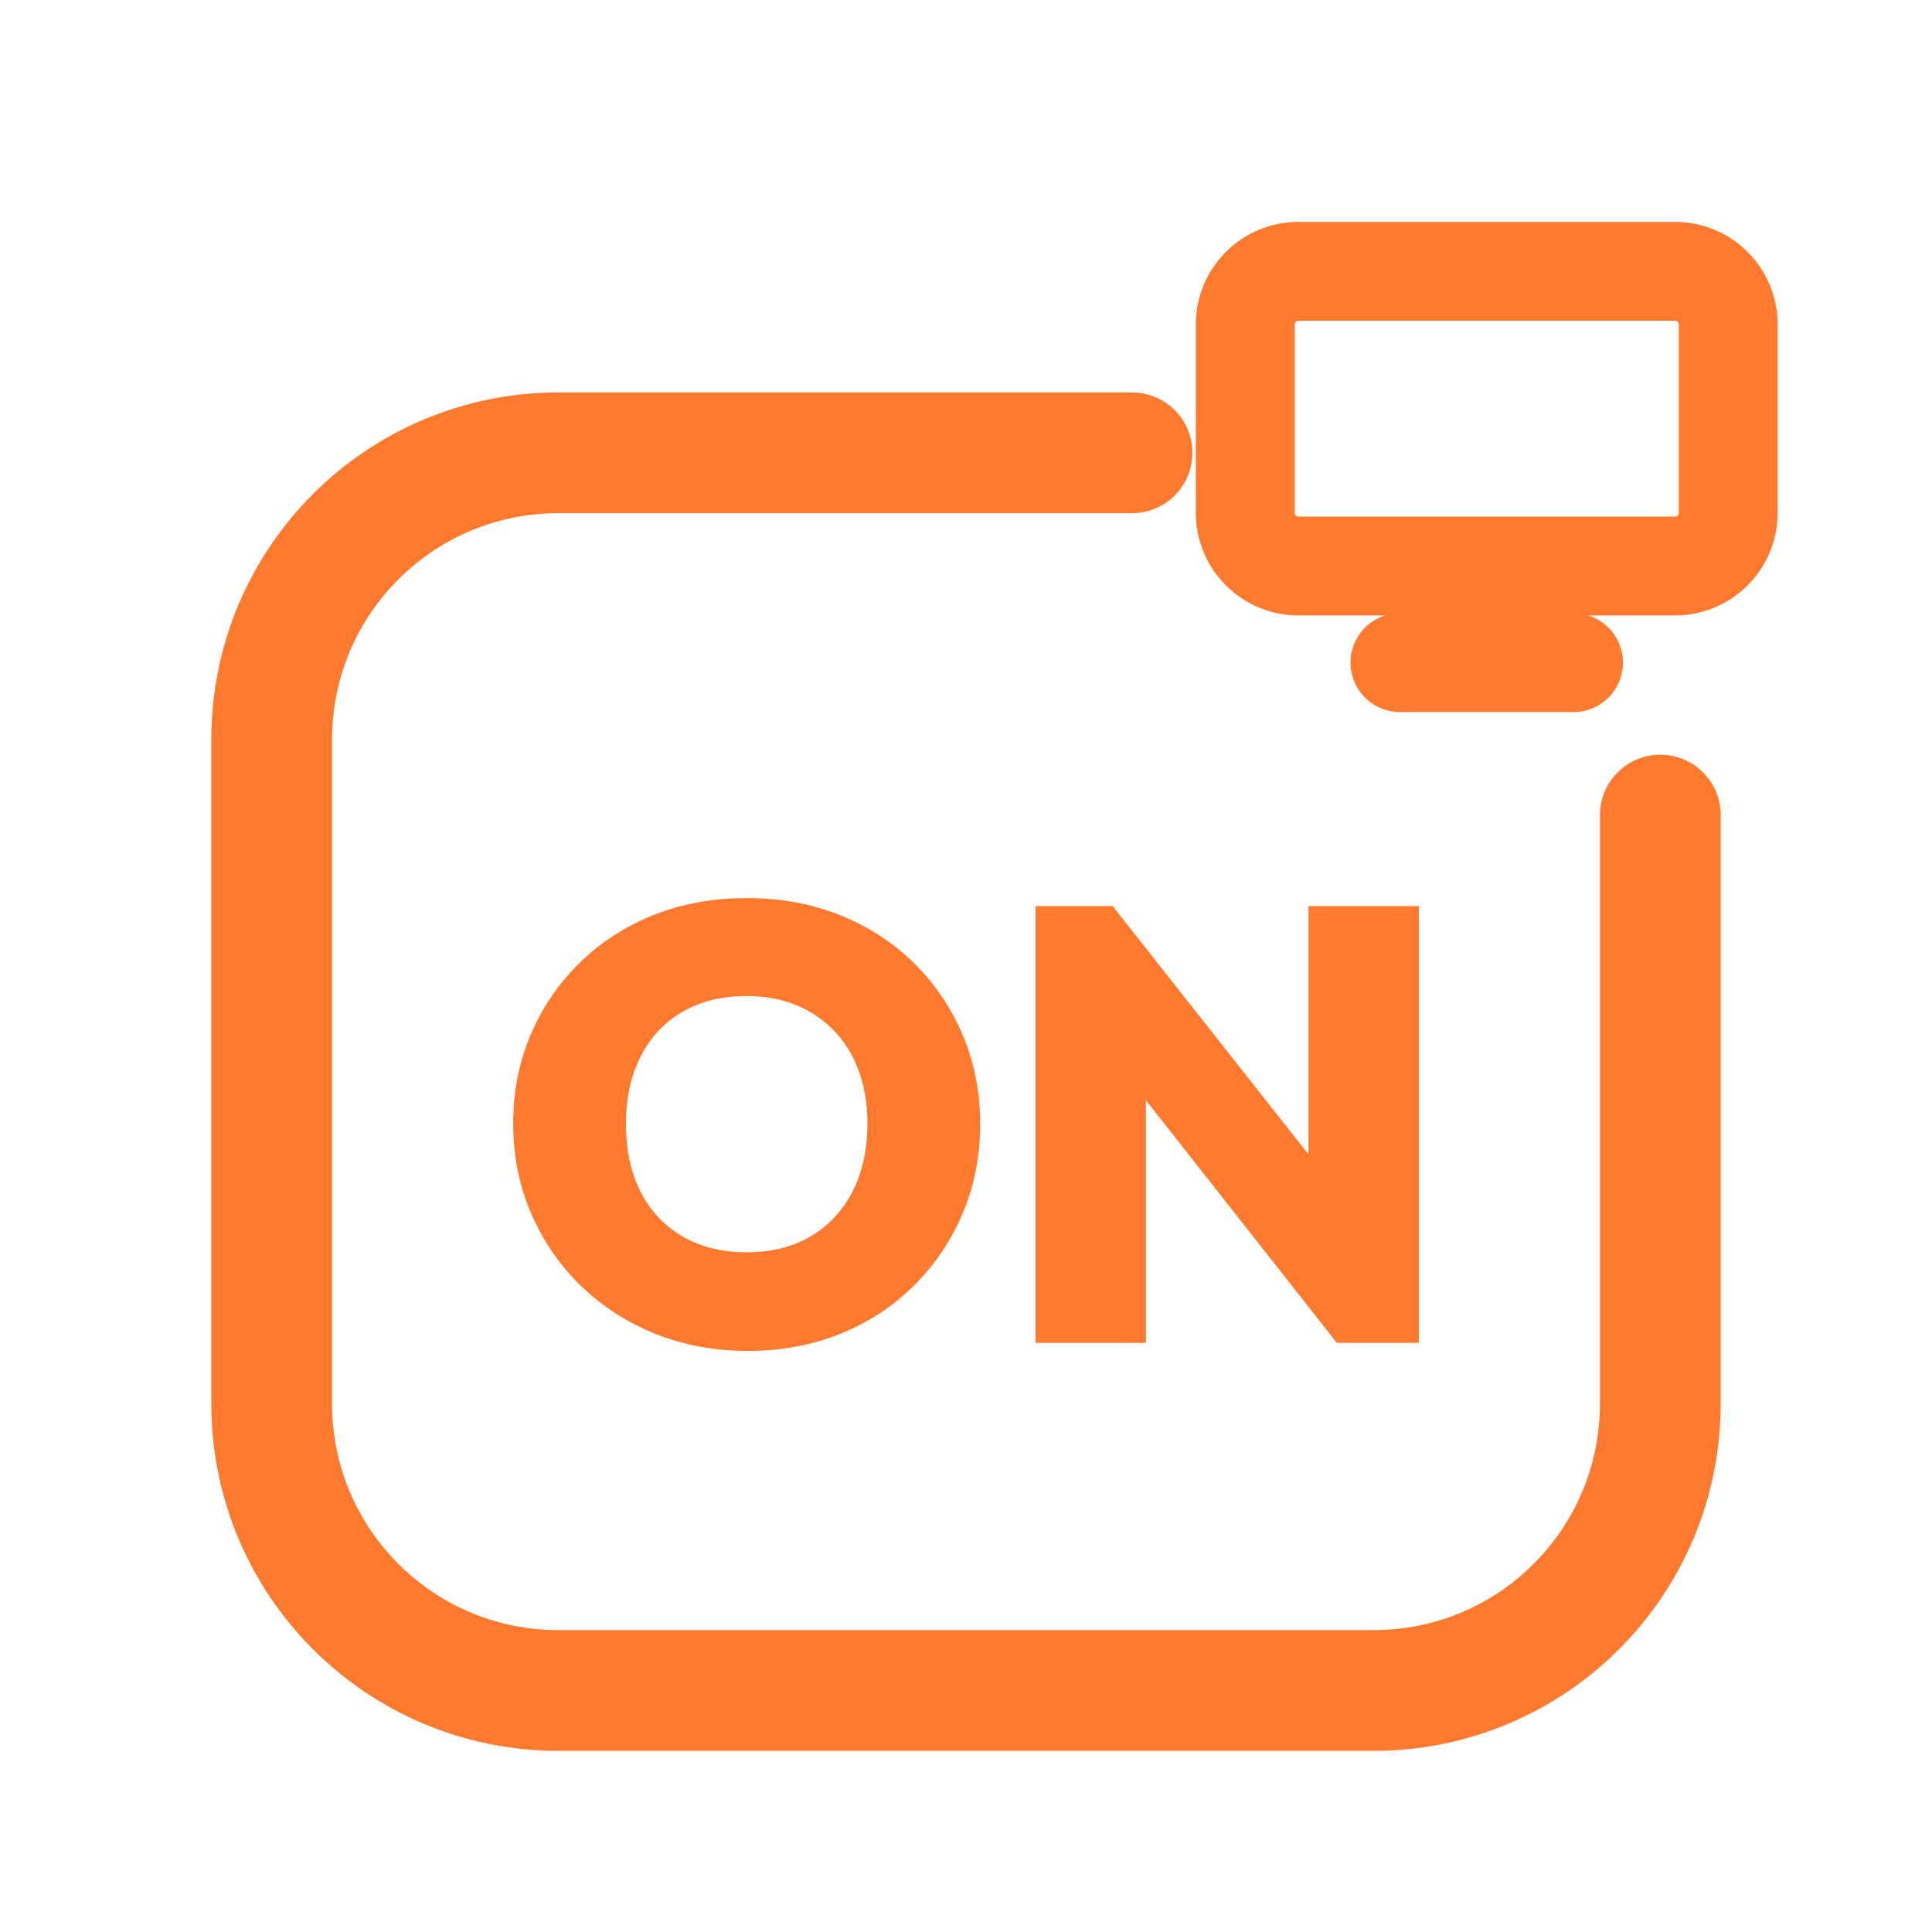
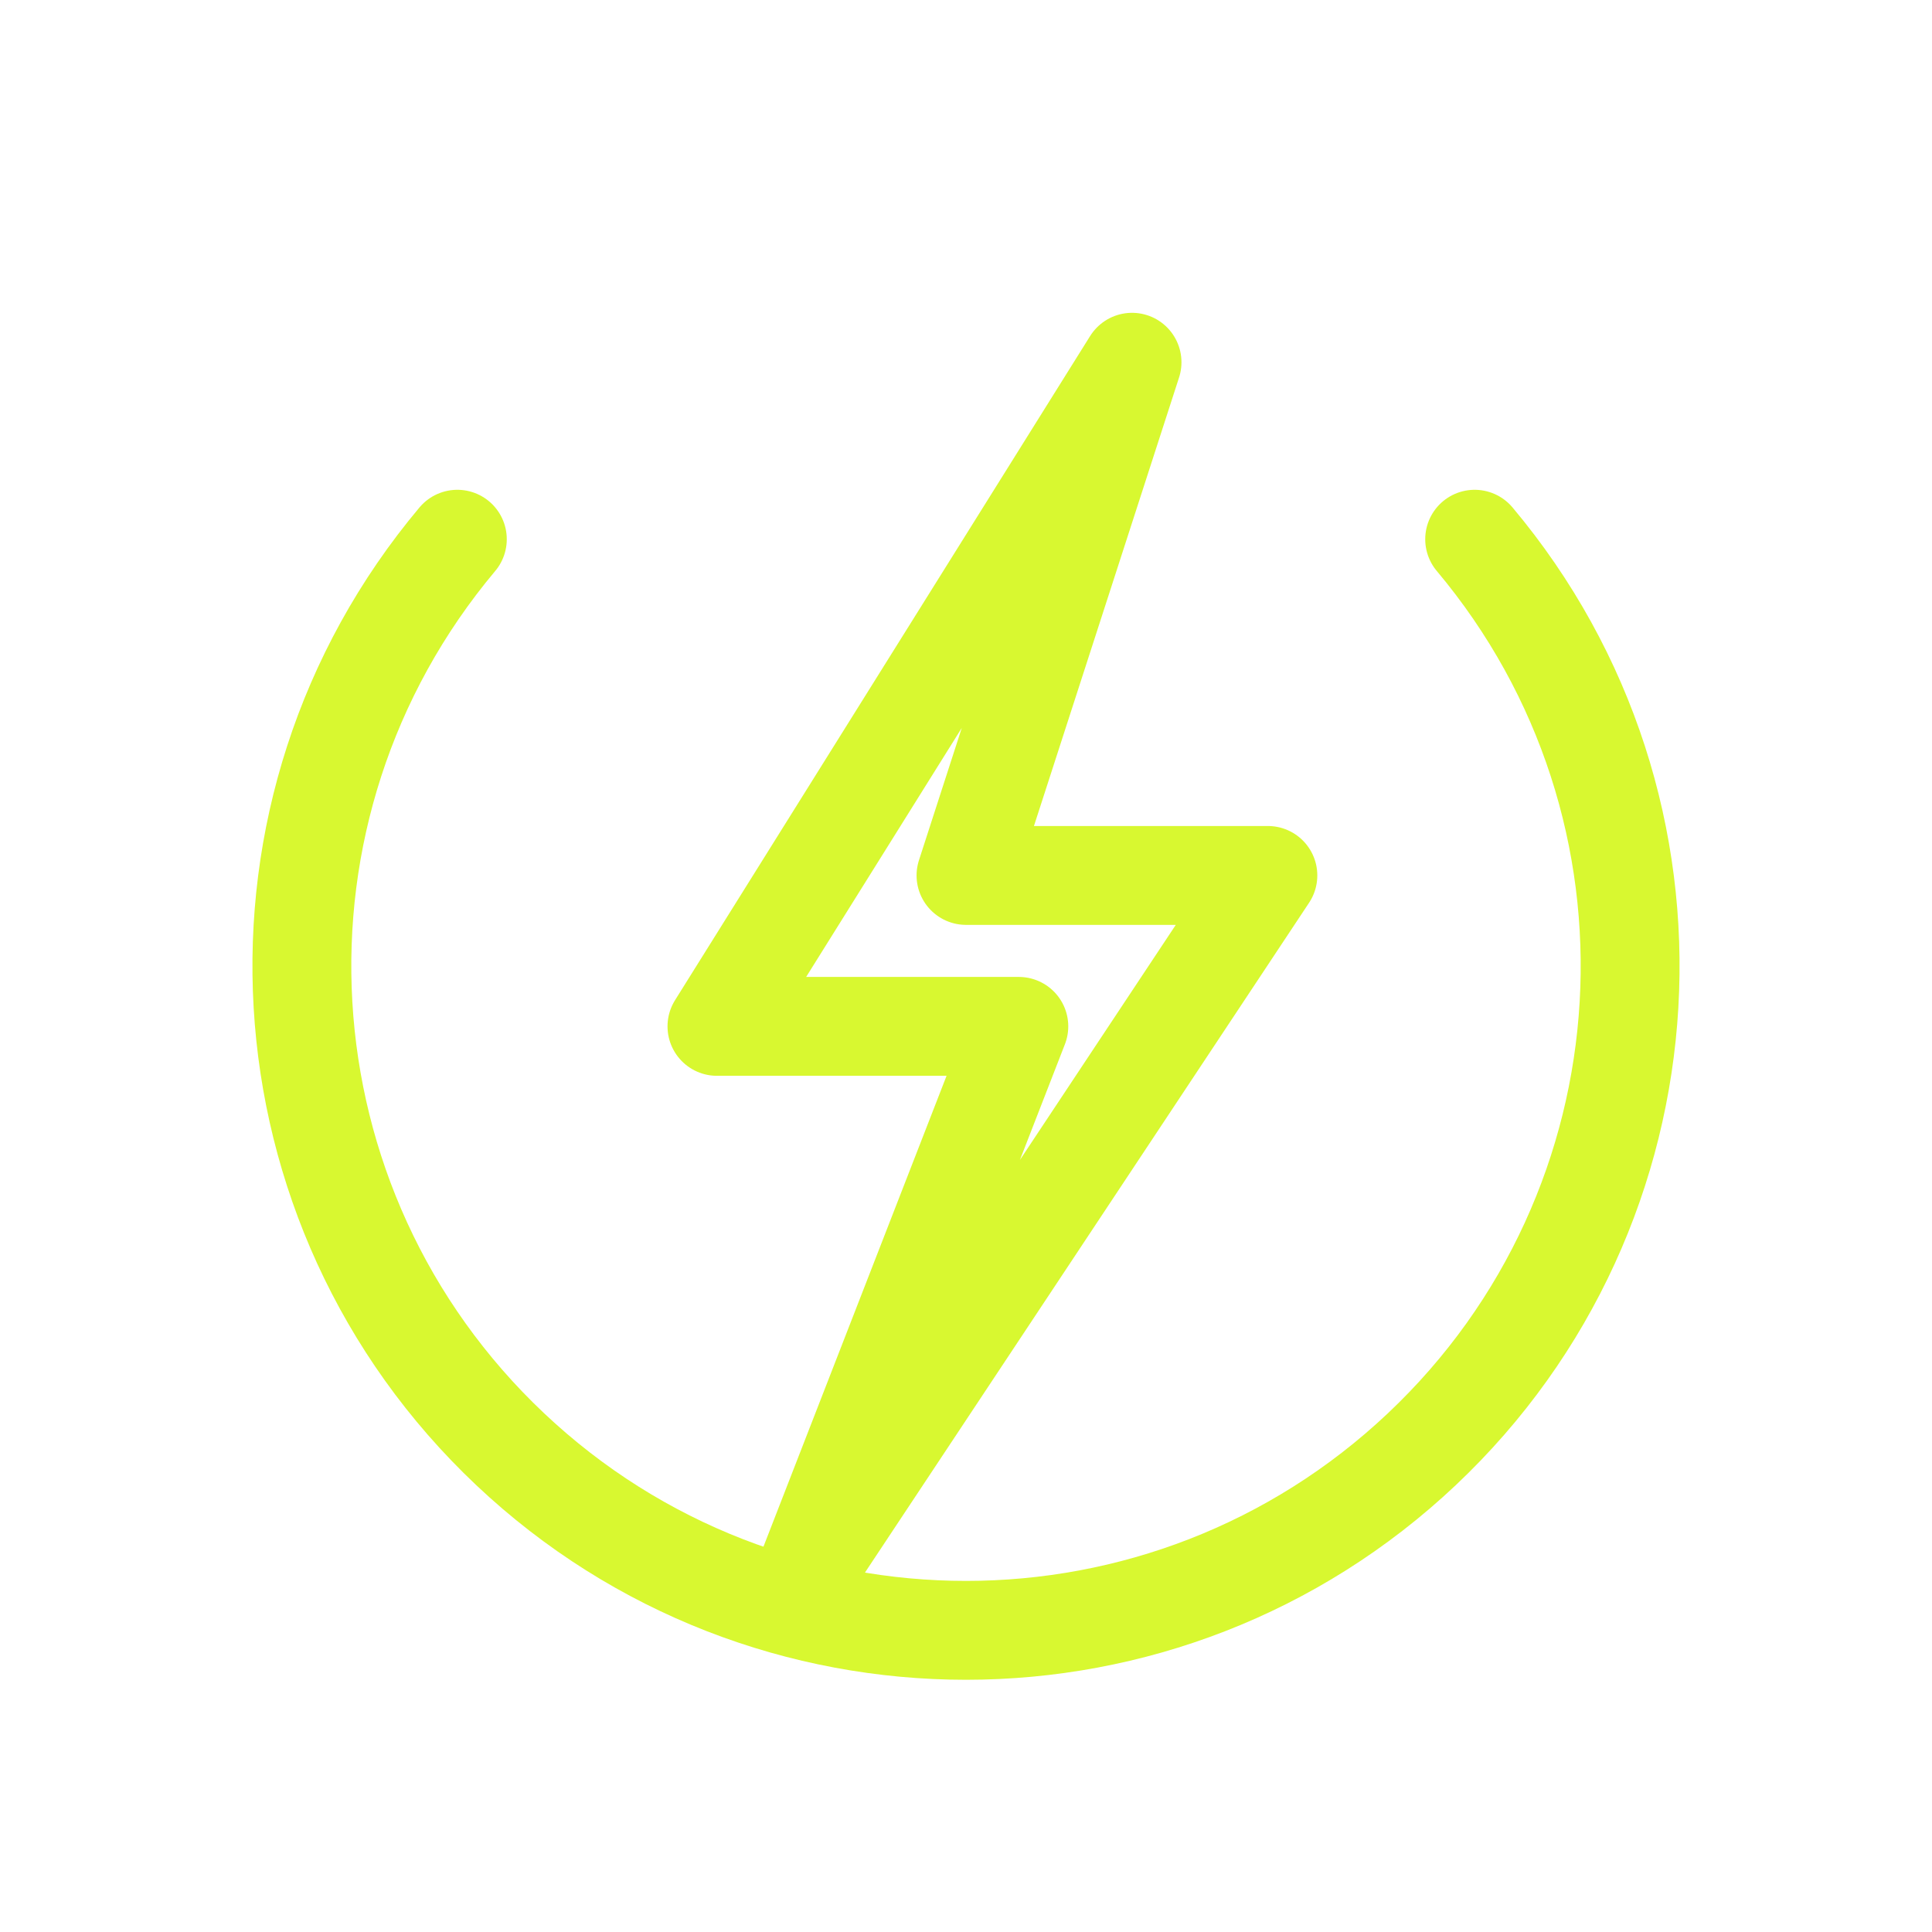
<svg xmlns="http://www.w3.org/2000/svg" viewBox="0 0 512 512" width="512" height="512">
-   <path d="M 300 120 L 148 120 C 106 120 72 154 72 196 L 72 372 C 72 414 106 448 148 448 L 364 448 C 406 448 440 414 440 372 L 440 216" fill="none" stroke="#FF7A2E" stroke-width="32.0" stroke-linecap="round" stroke-linejoin="round" />
-   <rect x="330.0" y="71.9" width="128.0" height="78.1" rx="14.1" fill="none" stroke="#FF7A2E" stroke-width="26.2" stroke-linecap="round" stroke-linejoin="round" />
-   <path d="M 371.0 175.6 L 417.0 175.6" fill="none" stroke="#FF7A2E" stroke-width="26.2" stroke-linecap="round" stroke-linejoin="round" />
-   <path d="M198.204 358Q184.816 358 173.551 353.429Q162.286 348.857 153.878 340.694Q145.469 332.531 140.735 321.51Q136.0 310.49 136.0 297.755Q136.0 285.02 140.653 274.163Q145.306 263.306 153.633 255.143Q161.959 246.98 173.224 242.49Q184.49 238.0 197.878 238.0Q211.265 238.0 222.531 242.49Q233.796 246.98 242.122 255.143Q250.449 263.306 255.102 274.245Q259.755 285.184 259.755 297.918Q259.755 310.653 255.102 321.592Q250.449 332.531 242.122 340.776Q233.796 349.02 222.612 353.51Q211.429 358 198.204 358ZM197.878 331.878Q207.673 331.878 214.857 327.633Q222.041 323.388 225.959 315.714Q229.878 308.041 229.878 297.755Q229.878 290.245 227.673 284.041Q225.469 277.837 221.224 273.347Q216.98 268.857 211.102 266.408Q205.224 263.959 197.878 263.959Q188.082 263.959 180.898 268.122Q173.714 272.286 169.796 279.959Q165.878 287.633 165.878 297.755Q165.878 305.592 168.082 311.878Q170.286 318.163 174.531 322.653Q178.776 327.143 184.653 329.51Q190.531 331.878 197.878 331.878Z" fill="#FF7A2E" stroke="none" />
-   <path d="M274.449 355.878V240.122H294.857L303.673 263.796V355.878ZM354.286 355.878 286.694 270.0 294.857 240.122 362.612 326.0ZM354.286 355.878 346.776 331.551V240.122H376.0V355.878Z" fill="#FF7A2E" stroke="none" />
+   <path d="M 390.8 142.9 A 176 176 0 1 1 121.2 142.9" fill="none" stroke="#D8F830" stroke-width="26.2" stroke-linecap="round" stroke-linejoin="round" />
+   <path d="M 300 96 L 190 272 L 270 272 L 214 416 L 336 232 L 256 232 Z" fill="none" stroke="#D8F830" stroke-width="26.2" stroke-linecap="round" stroke-linejoin="round" />
</svg>
